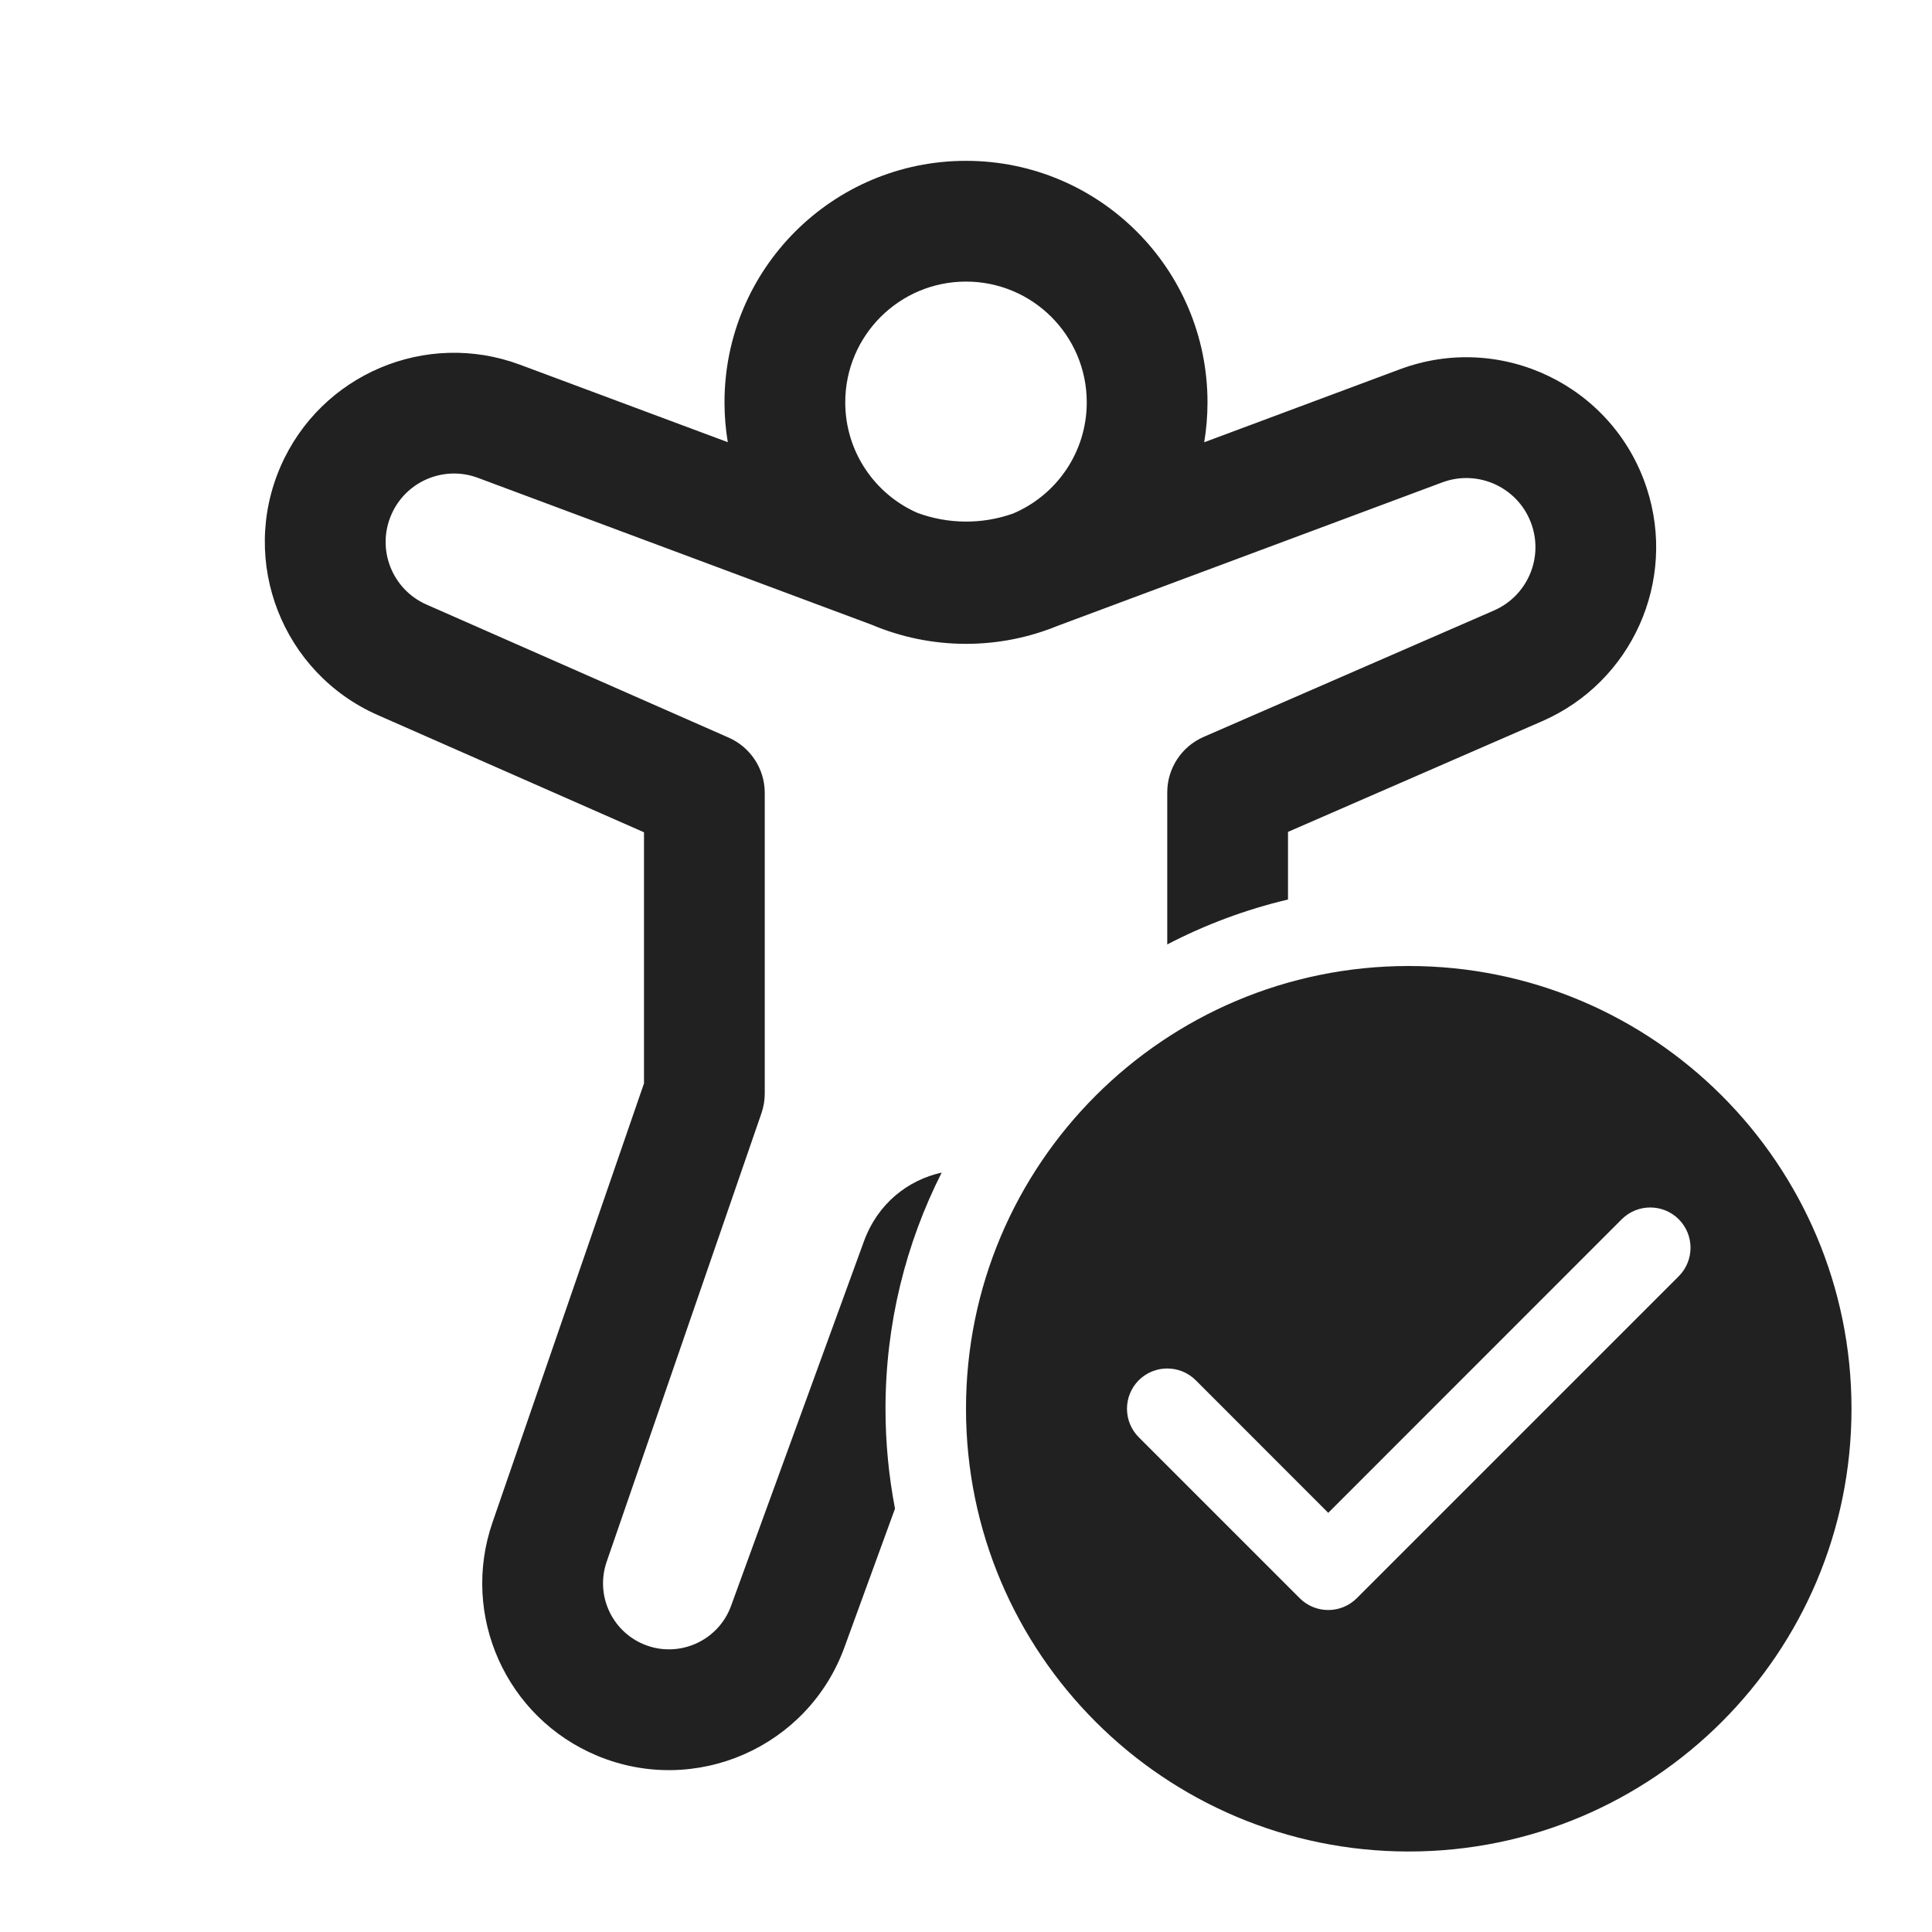
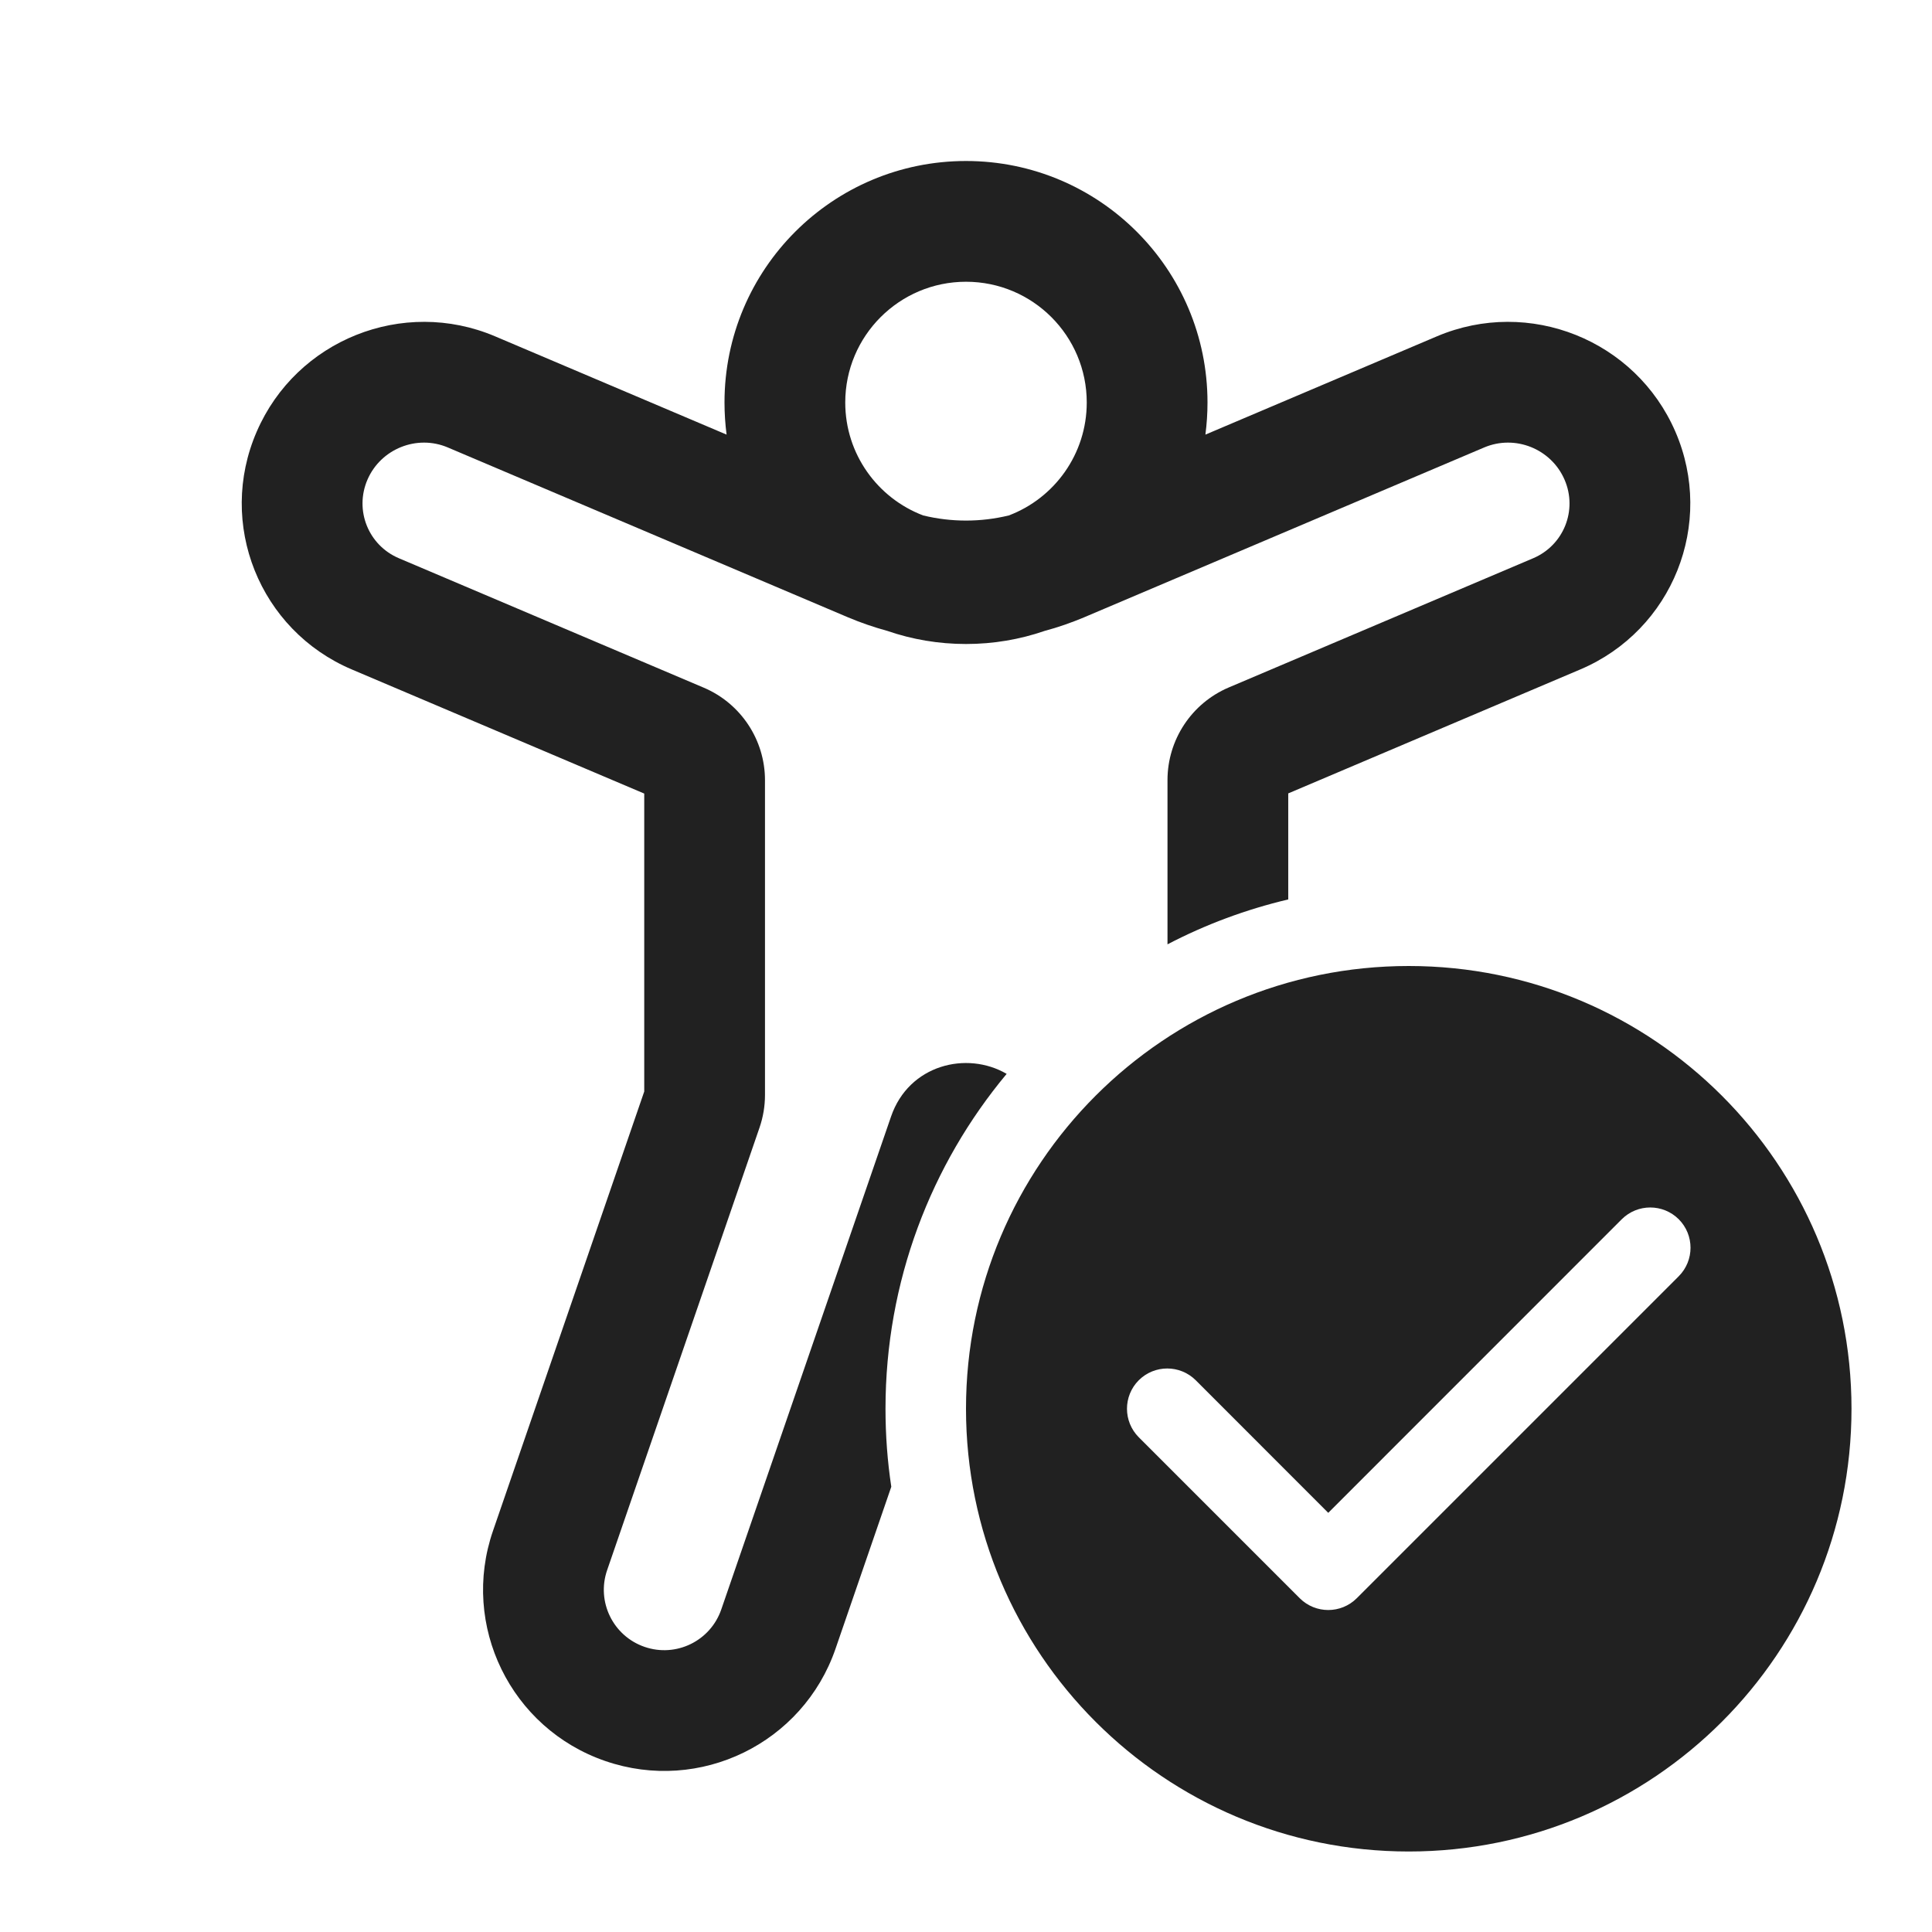
<svg xmlns="http://www.w3.org/2000/svg" width="24" height="24" viewBox="0 0 24 24" fill="none">
-   <path d="M9.041 5.493C9.014 5.332 9 5.166 9 4.998C9 3.341 10.343 1.998 12 1.998C13.657 1.998 15 3.341 15 4.998C15 5.167 14.986 5.333 14.959 5.494L17.391 4.587C18.646 4.119 20.039 4.789 20.456 6.063C20.835 7.219 20.272 8.473 19.157 8.959L16 10.334V11.174C15.472 11.299 14.969 11.488 14.5 11.732V9.843C14.5 9.545 14.677 9.275 14.95 9.155L18.558 7.584C18.964 7.407 19.169 6.951 19.031 6.53C18.879 6.066 18.372 5.822 17.915 5.993L13.134 7.776C12.784 7.919 12.401 7.998 12 7.998C11.585 7.998 11.189 7.913 10.829 7.761L5.937 5.936C5.514 5.778 5.042 5.979 4.862 6.392C4.674 6.821 4.869 7.321 5.298 7.51L9.052 9.163C9.324 9.283 9.5 9.552 9.5 9.849V13.584C9.5 13.667 9.486 13.75 9.459 13.829L7.536 19.401C7.395 19.811 7.596 20.259 7.996 20.426C8.427 20.605 8.921 20.388 9.081 19.95L10.731 15.423C10.905 14.945 11.282 14.659 11.698 14.566C11.252 15.448 11 16.445 11 17.5C11 17.924 11.041 18.339 11.118 18.741L10.49 20.463C10.038 21.705 8.64 22.318 7.42 21.811C6.288 21.34 5.718 20.07 6.118 18.912L8 13.458V10.339L4.693 8.883C3.508 8.361 2.968 6.978 3.487 5.791C3.987 4.648 5.293 4.095 6.461 4.531L9.041 5.493ZM10.5 4.998C10.5 5.611 10.868 6.139 11.396 6.371C11.778 6.512 12.198 6.516 12.583 6.38C13.122 6.153 13.5 5.62 13.5 4.998C13.5 4.169 12.828 3.498 12 3.498C11.172 3.498 10.5 4.169 10.5 4.998ZM23 17.5C23 20.538 20.538 23 17.5 23C14.462 23 12 20.538 12 17.5C12 14.462 14.462 12 17.5 12C20.538 12 23 14.462 23 17.5ZM20.854 15.146C20.658 14.951 20.342 14.951 20.146 15.146L16.5 18.793L14.854 17.146C14.658 16.951 14.342 16.951 14.146 17.146C13.951 17.342 13.951 17.658 14.146 17.854L16.146 19.854C16.342 20.049 16.658 20.049 16.854 19.854L20.854 15.854C21.049 15.658 21.049 15.342 20.854 15.146Z" fill="#212121" />
+   <path d="M9.026 5.399C9.009 5.268 9 5.135 9 5C9 3.343 10.343 2 12 2C13.657 2 15 3.343 15 5C15 5.135 14.991 5.268 14.974 5.399L17.85 4.178C18.994 3.693 20.318 4.222 20.812 5.362C21.307 6.505 20.778 7.829 19.631 8.316L16.003 9.856V11.173C15.475 11.298 14.972 11.486 14.503 11.731V9.691C14.503 9.189 14.803 8.736 15.264 8.54L19.045 6.935C19.425 6.774 19.6 6.337 19.435 5.958C19.269 5.575 18.821 5.395 18.436 5.559L13.466 7.669C13.306 7.736 13.143 7.793 12.978 7.837C12.671 7.943 12.342 8 12 8C11.658 8 11.329 7.943 11.022 7.837C10.857 7.792 10.694 7.736 10.535 7.669L5.564 5.559C5.18 5.395 4.731 5.575 4.565 5.958C4.401 6.337 4.575 6.774 4.956 6.935L8.741 8.542C9.203 8.738 9.503 9.191 9.503 9.693V13.601C9.503 13.74 9.48 13.877 9.435 14.008L7.542 19.505C7.407 19.896 7.615 20.323 8.007 20.458C8.399 20.593 8.825 20.385 8.96 19.993L11.069 13.87C11.29 13.226 12.01 13.051 12.505 13.34C11.565 14.468 11 15.918 11 17.5C11 17.829 11.024 18.153 11.072 18.469L10.379 20.482C9.974 21.657 8.694 22.281 7.519 21.876C6.344 21.472 5.719 20.191 6.124 19.017L8.003 13.559V9.858L4.37 8.316C3.223 7.829 2.693 6.505 3.189 5.362C3.682 4.222 5.007 3.693 6.15 4.178L9.026 5.399ZM10.5 5C10.5 5.641 10.902 6.188 11.468 6.403C11.818 6.488 12.182 6.488 12.532 6.403C13.098 6.189 13.5 5.641 13.5 5C13.5 4.172 12.829 3.5 12 3.5C11.172 3.5 10.5 4.172 10.5 5ZM23 17.5C23 20.538 20.538 23 17.5 23C14.462 23 12 20.538 12 17.5C12 14.462 14.462 12 17.5 12C20.538 12 23 14.462 23 17.5ZM20.854 15.146C20.658 14.951 20.342 14.951 20.146 15.146L16.5 18.793L14.854 17.146C14.658 16.951 14.342 16.951 14.146 17.146C13.951 17.342 13.951 17.658 14.146 17.854L16.146 19.854C16.342 20.049 16.658 20.049 16.854 19.854L20.854 15.854C21.049 15.658 21.049 15.342 20.854 15.146Z" fill="#212121" />
</svg>
